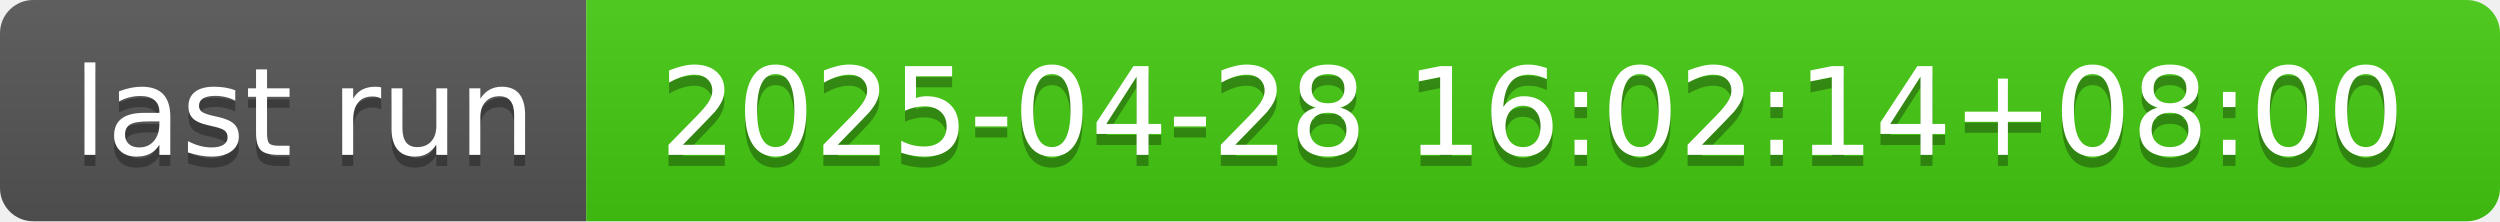
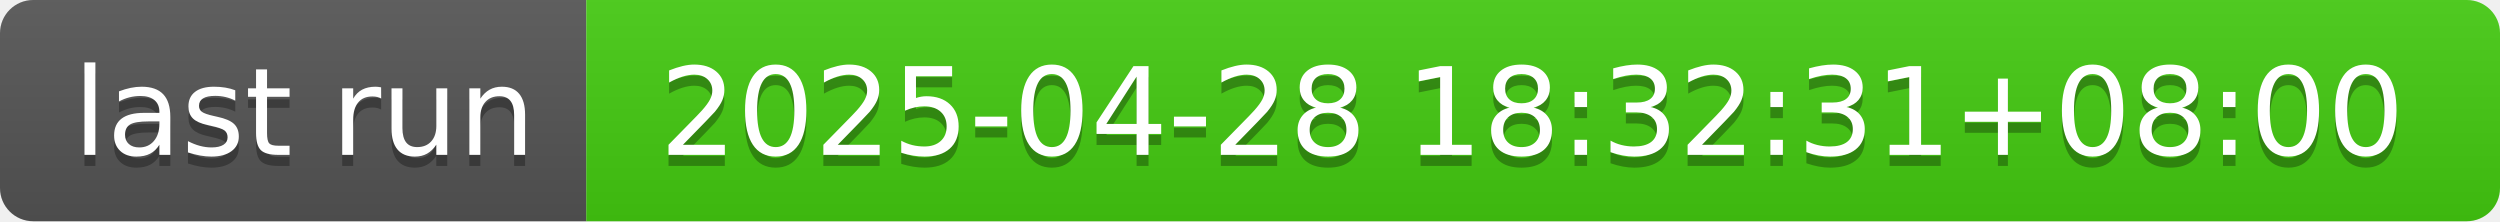
- <svg xmlns="http://www.w3.org/2000/svg" width="226" height="20" role="img" aria-label="last run: 2025-04-28 16:02:14+08:00">
+ <svg xmlns="http://www.w3.org/2000/svg" width="226" height="20" role="img" aria-label="last run: 2025-04-28 18:32:31+08:00">
  <linearGradient id="s" x2="0" y2="100%">
    <stop offset="0" stop-color="#bbb" stop-opacity=".1" />
    <stop offset="1" stop-opacity=".1" />
  </linearGradient>
  <clipPath id="r">
    <rect width="226" height="20" rx="3" fill="#fff" />
  </clipPath>
  <g clip-path="url(#r)">
    <rect width="53" height="20" fill="#555" />
    <rect x="53" width="173" height="20" fill="#4c1" />
    <rect width="226" height="20" fill="url(#s)" />
  </g>
  <g fill="#fff" text-anchor="middle" font-family="Verdana,Geneva,DejaVu Sans,sans-serif" text-rendering="geometricPrecision" font-size="110">
    <text aria-hidden="true" x="275" y="150" fill="#010101" fill-opacity=".3" transform="scale(.1)" textLength="430">last run</text>
    <text x="275" y="140" transform="scale(.1)" fill="#fff" textLength="430">last run</text>
-     <text aria-hidden="true" x="1385" y="150" fill="#010101" fill-opacity=".3" transform="scale(.1)" textLength="1630">2025-04-28 16:02:14+08:00</text>
-     <text x="1385" y="140" transform="scale(.1)" fill="#fff" textLength="1630">2025-04-28 16:02:14+08:00</text>
+     <text aria-hidden="true" x="1385" y="150" fill="#010101" fill-opacity=".3" transform="scale(.1)" textLength="1630">2025-04-28 18:32:31+08:00</text>
+     <text x="1385" y="140" transform="scale(.1)" fill="#fff" textLength="1630">2025-04-28 18:32:31+08:00</text>
  </g>
</svg>
